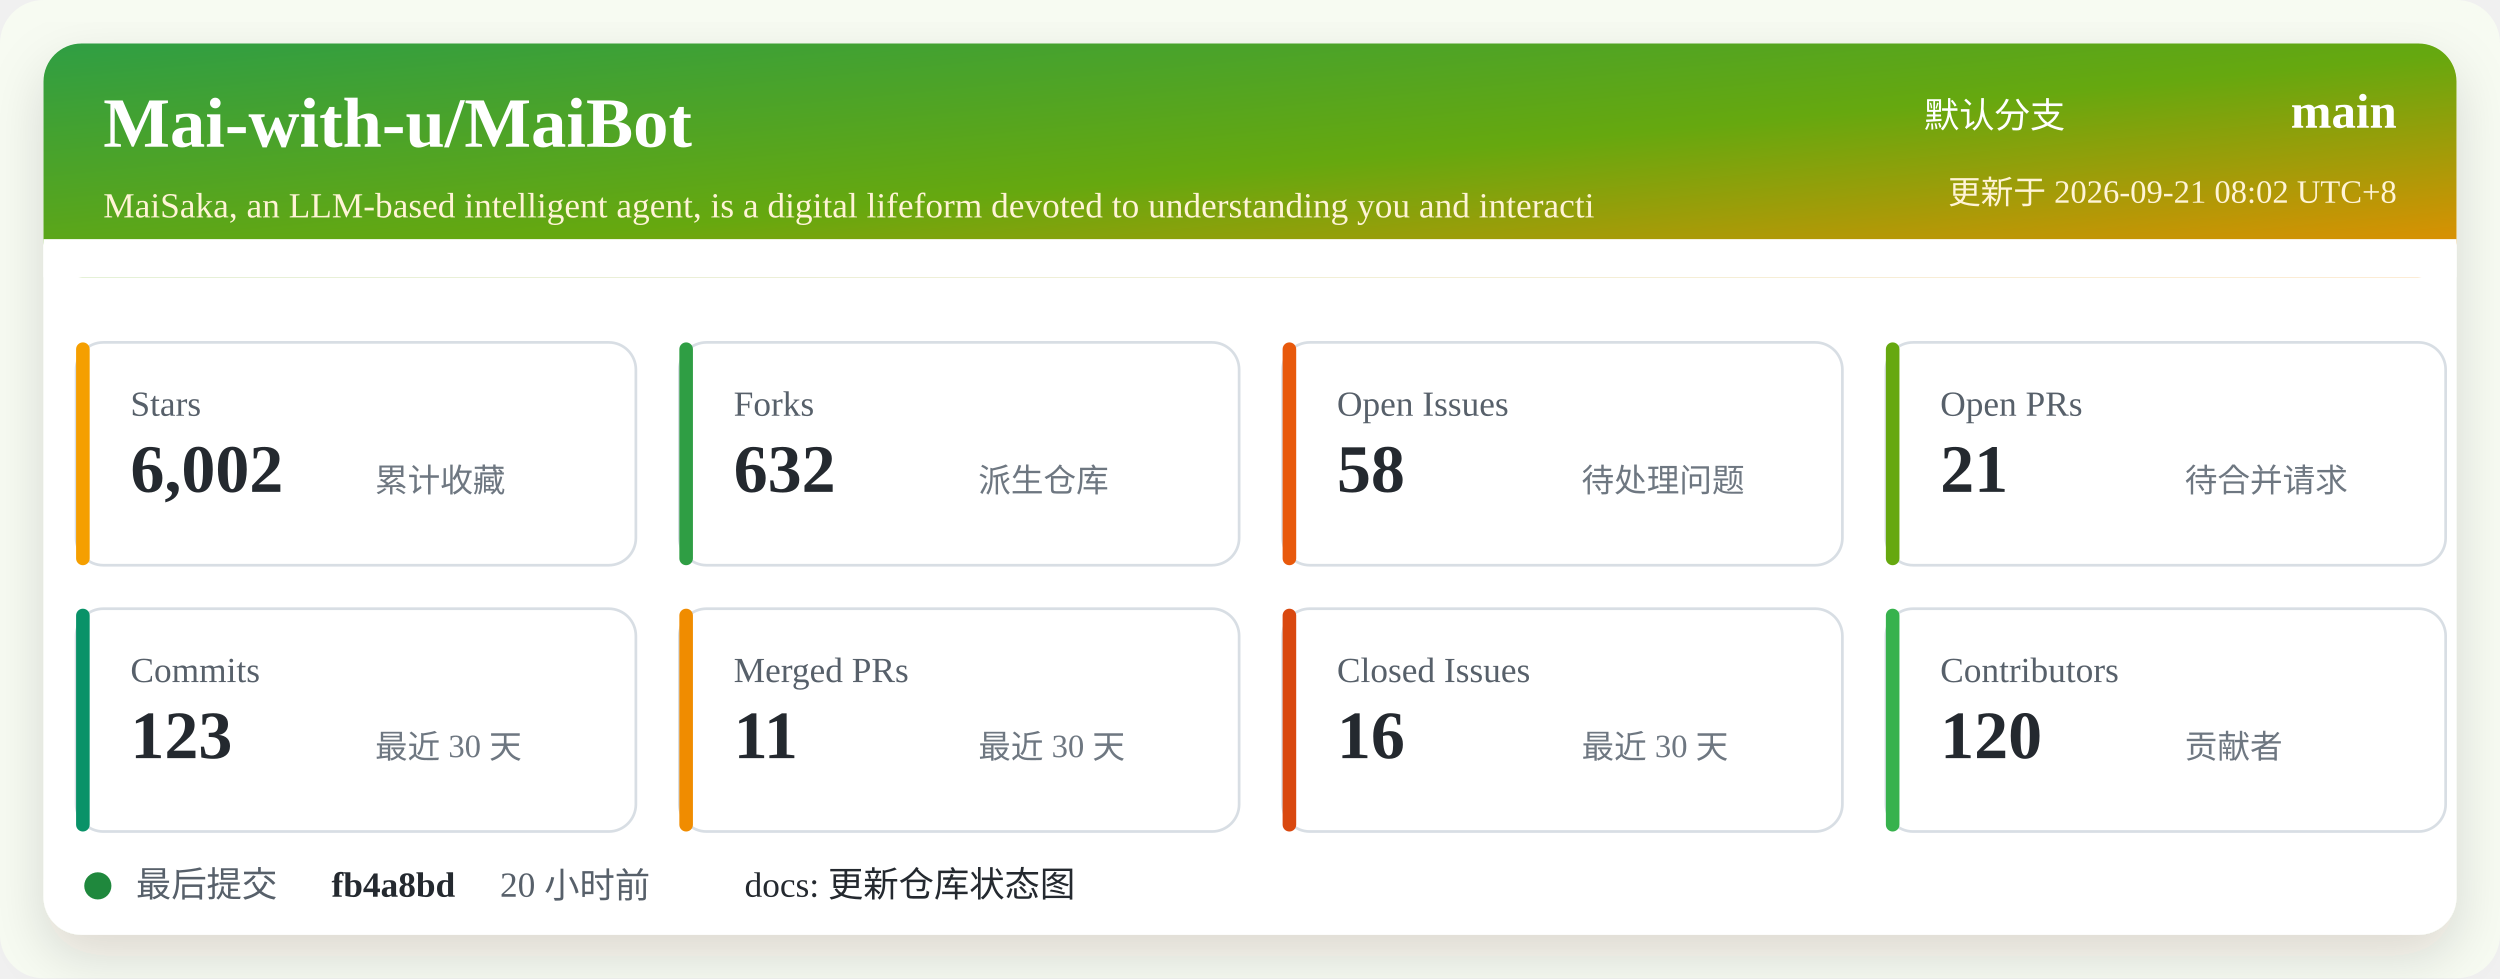
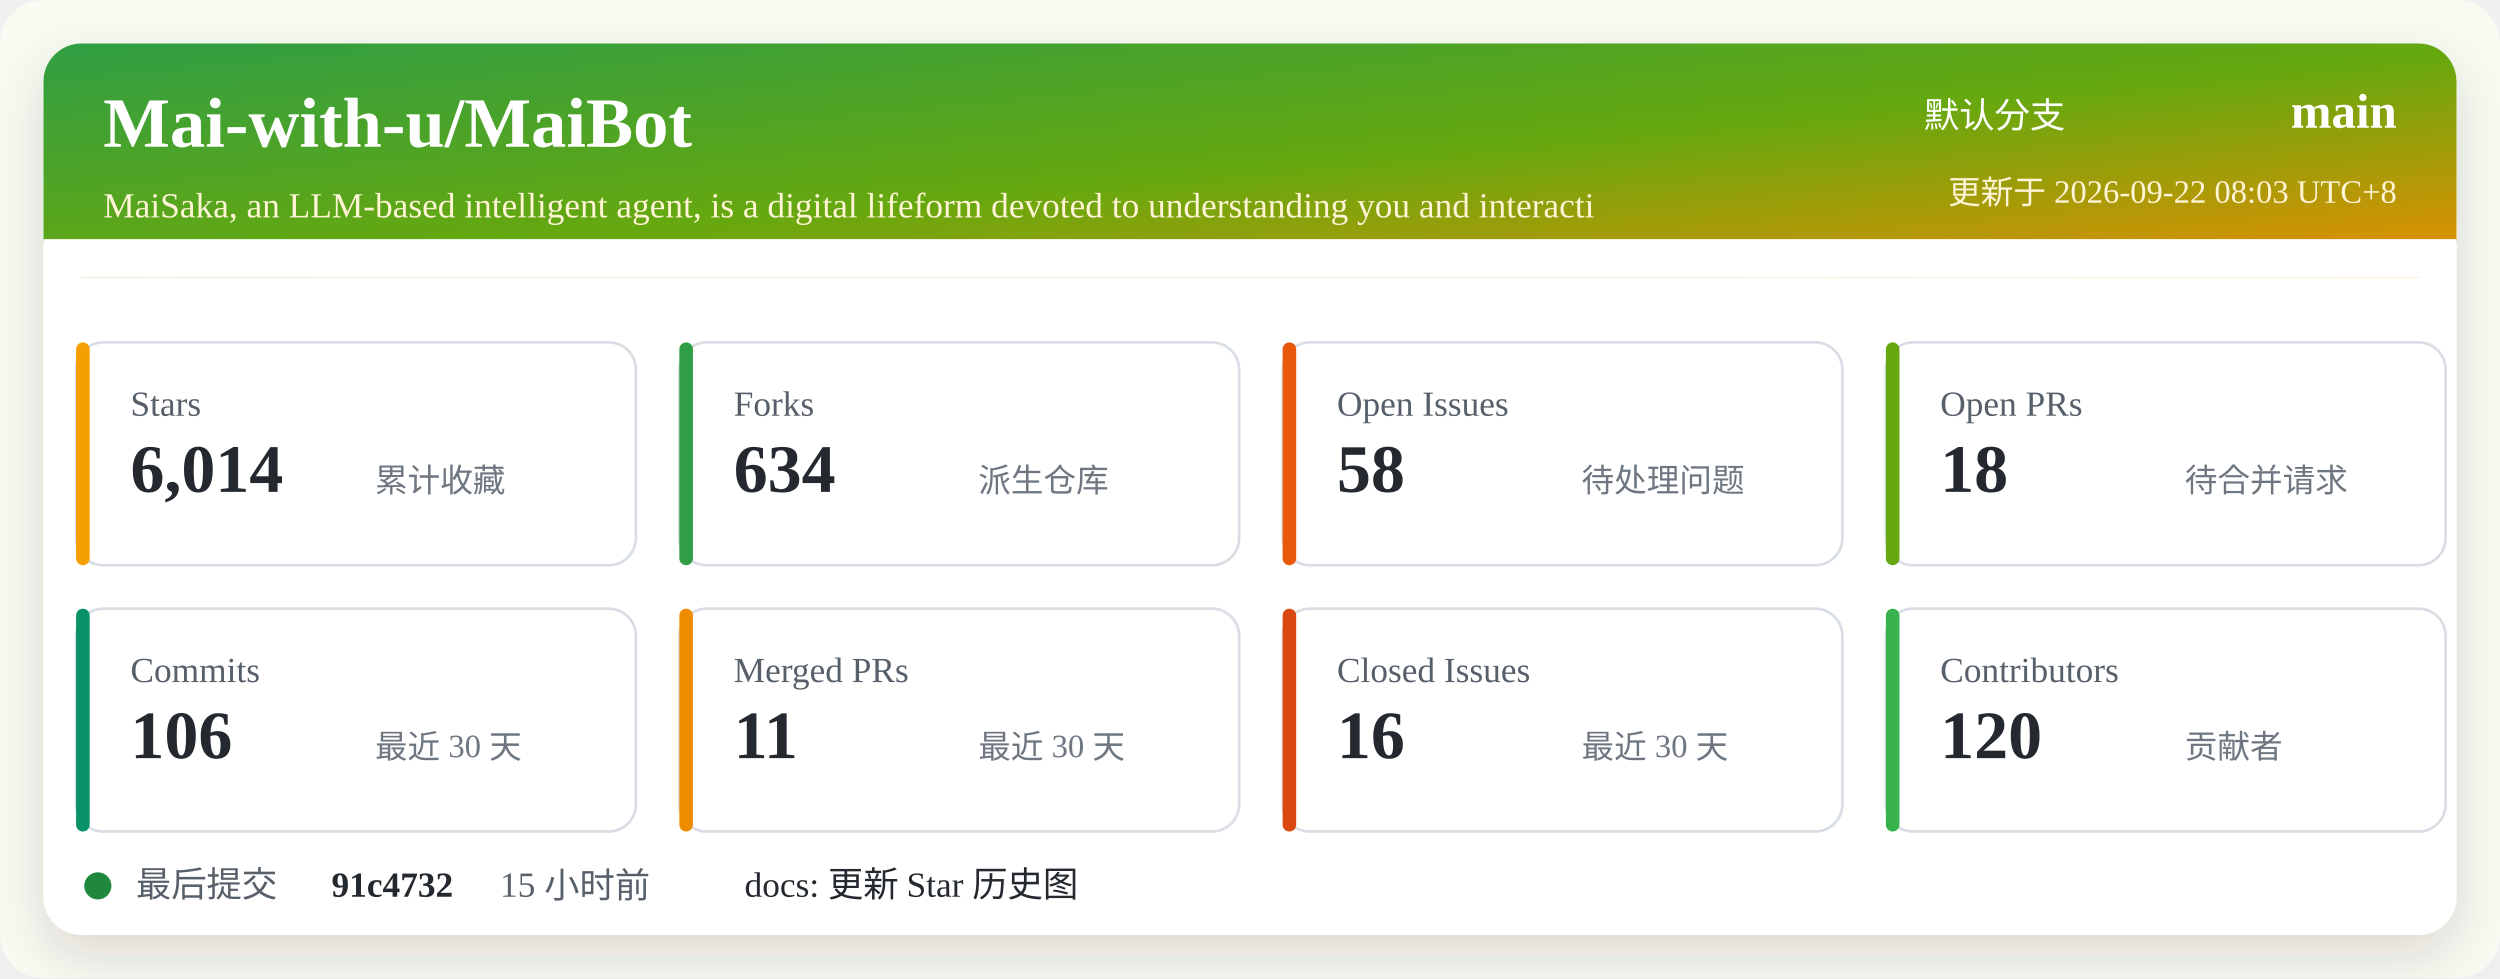
<svg xmlns="http://www.w3.org/2000/svg" width="920" height="360" viewBox="0 0 920 360" role="img" aria-labelledby="title desc">
  <defs>
    <linearGradient id="header" x1="0" x2="1" y1="0" y2="1">
      <stop offset="0%" stop-color="#2f9e44" />
      <stop offset="52%" stop-color="#66a80f" />
      <stop offset="100%" stop-color="#f08c00" />
    </linearGradient>
    <filter id="shadow" x="-5%" y="-5%" width="110%" height="110%">
      <feDropShadow dx="0" dy="8" stdDeviation="10" flood-color="#2b2318" flood-opacity="0.14" />
    </filter>
  </defs>
  <rect width="920" height="360" rx="16" fill="#f7fbf2" />
  <rect x="16" y="16" width="888" height="328" rx="14" fill="#ffffff" filter="url(#shadow)" />
  <rect x="16" y="16" width="888" height="86" rx="14" fill="url(#header)" />
  <path d="M16 88 H904 V102 H16 Z" fill="#ffffff" />
  <text x="38" y="54" fill="#ffffff" font-size="26" font-weight="700">Mai-with-u/MaiBot</text>
  <text x="38" y="80" fill="#fff4d6" font-size="13">MaiSaka, an LLM-based intelligent agent, is a digital lifeform devoted to understanding you and interacti</text>
  <text x="760" y="47" fill="#ffffff" font-size="13" text-anchor="end">默认分支</text>
  <text x="882" y="47" fill="#ffffff" font-size="18" font-weight="700" text-anchor="end">main</text>
-   <text x="882" y="75" fill="#fff4d6" font-size="12" text-anchor="end">更新于 2026-09-21 08:02 UTC+8</text>
+   <text x="882" y="75" fill="#fff4d6" font-size="12" text-anchor="end">更新于 2026-09-22 08:03 UTC+8</text>
  <g transform="translate(28 126)">
    <rect width="206" height="82" rx="10" fill="#ffffff" stroke="#d8dee4" />
    <rect x="0" y="0" width="5" height="82" rx="2.5" fill="#f59f00" />
    <text x="20" y="27" fill="#57606a" font-size="13">Stars</text>
-     <text x="20" y="55" fill="#24292f" font-size="25" font-weight="700">6,002</text>
+     <text x="20" y="55" fill="#24292f" font-size="25" font-weight="700">6,014</text>
    <text x="110" y="55" fill="#6e7781" font-size="12">累计收藏</text>
  </g>
  <g transform="translate(250 126)">
    <rect width="206" height="82" rx="10" fill="#ffffff" stroke="#d8dee4" />
    <rect x="0" y="0" width="5" height="82" rx="2.5" fill="#2f9e44" />
    <text x="20" y="27" fill="#57606a" font-size="13">Forks</text>
-     <text x="20" y="55" fill="#24292f" font-size="25" font-weight="700">632</text>
+     <text x="20" y="55" fill="#24292f" font-size="25" font-weight="700">634</text>
    <text x="110" y="55" fill="#6e7781" font-size="12">派生仓库</text>
  </g>
  <g transform="translate(472 126)">
    <rect width="206" height="82" rx="10" fill="#ffffff" stroke="#d8dee4" />
    <rect x="0" y="0" width="5" height="82" rx="2.5" fill="#e8590c" />
    <text x="20" y="27" fill="#57606a" font-size="13">Open Issues</text>
    <text x="20" y="55" fill="#24292f" font-size="25" font-weight="700">58</text>
    <text x="110" y="55" fill="#6e7781" font-size="12">待处理问题</text>
  </g>
  <g transform="translate(694 126)">
    <rect width="206" height="82" rx="10" fill="#ffffff" stroke="#d8dee4" />
    <rect x="0" y="0" width="5" height="82" rx="2.5" fill="#66a80f" />
    <text x="20" y="27" fill="#57606a" font-size="13">Open PRs</text>
-     <text x="20" y="55" fill="#24292f" font-size="25" font-weight="700">21</text>
+     <text x="20" y="55" fill="#24292f" font-size="25" font-weight="700">18</text>
    <text x="110" y="55" fill="#6e7781" font-size="12">待合并请求</text>
  </g>
  <g transform="translate(28 224)">
    <rect width="206" height="82" rx="10" fill="#ffffff" stroke="#d8dee4" />
    <rect x="0" y="0" width="5" height="82" rx="2.5" fill="#099268" />
    <text x="20" y="27" fill="#57606a" font-size="13">Commits</text>
-     <text x="20" y="55" fill="#24292f" font-size="25" font-weight="700">123</text>
+     <text x="20" y="55" fill="#24292f" font-size="25" font-weight="700">106</text>
    <text x="110" y="55" fill="#6e7781" font-size="12">最近 30 天</text>
  </g>
  <g transform="translate(250 224)">
    <rect width="206" height="82" rx="10" fill="#ffffff" stroke="#d8dee4" />
    <rect x="0" y="0" width="5" height="82" rx="2.5" fill="#f08c00" />
    <text x="20" y="27" fill="#57606a" font-size="13">Merged PRs</text>
    <text x="20" y="55" fill="#24292f" font-size="25" font-weight="700">11</text>
    <text x="110" y="55" fill="#6e7781" font-size="12">最近 30 天</text>
  </g>
  <g transform="translate(472 224)">
    <rect width="206" height="82" rx="10" fill="#ffffff" stroke="#d8dee4" />
    <rect x="0" y="0" width="5" height="82" rx="2.5" fill="#d9480f" />
    <text x="20" y="27" fill="#57606a" font-size="13">Closed Issues</text>
    <text x="20" y="55" fill="#24292f" font-size="25" font-weight="700">16</text>
    <text x="110" y="55" fill="#6e7781" font-size="12">最近 30 天</text>
  </g>
  <g transform="translate(694 224)">
    <rect width="206" height="82" rx="10" fill="#ffffff" stroke="#d8dee4" />
    <rect x="0" y="0" width="5" height="82" rx="2.5" fill="#37b24d" />
    <text x="20" y="27" fill="#57606a" font-size="13">Contributors</text>
    <text x="20" y="55" fill="#24292f" font-size="25" font-weight="700">120</text>
    <text x="110" y="55" fill="#6e7781" font-size="12">贡献者</text>
  </g>
  <g transform="translate(28 318)">
    <circle cx="8" cy="8" r="5" fill="#1f883d" />
    <text x="22" y="12" fill="#57606a" font-size="13">最后提交</text>
-     <text x="94" y="12" fill="#24292f" font-size="13" font-weight="700">fb4a8bd</text>
-     <text x="156" y="12" fill="#57606a" font-size="13">20 小时前</text>
-     <text x="246" y="12" fill="#24292f" font-size="13">docs: 更新仓库状态图</text>
+     <text x="94" y="12" fill="#24292f" font-size="13" font-weight="700">91c4732</text>
+     <text x="156" y="12" fill="#57606a" font-size="13">15 小时前</text>
+     <text x="246" y="12" fill="#24292f" font-size="13">docs: 更新 Star 历史图</text>
  </g>
</svg>
